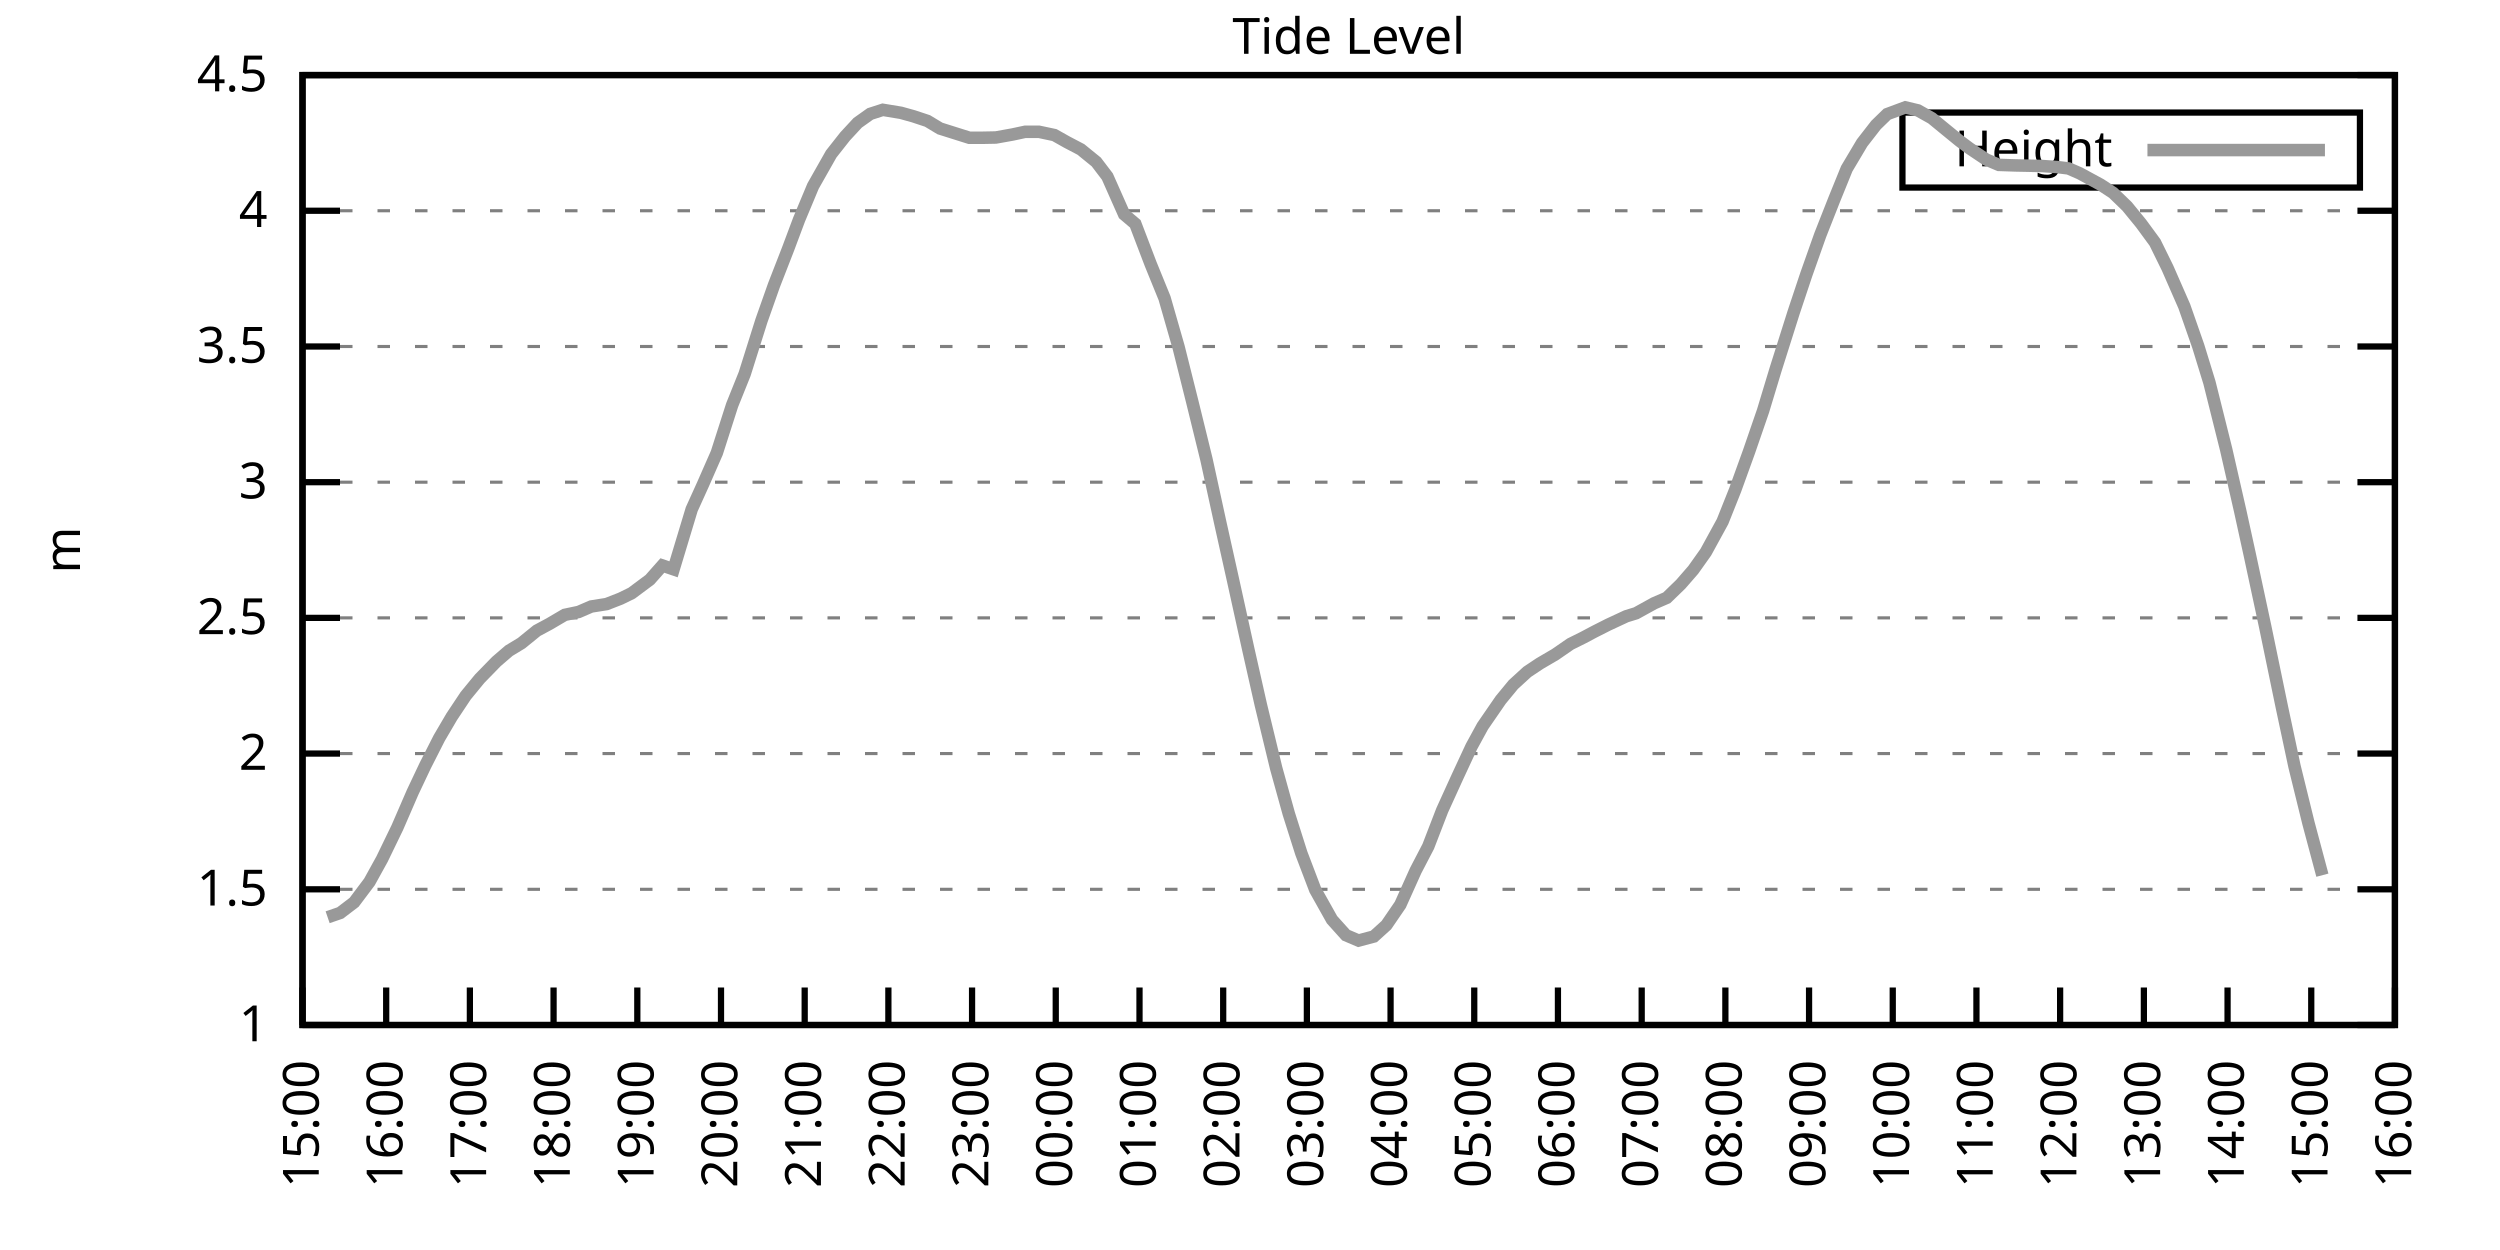
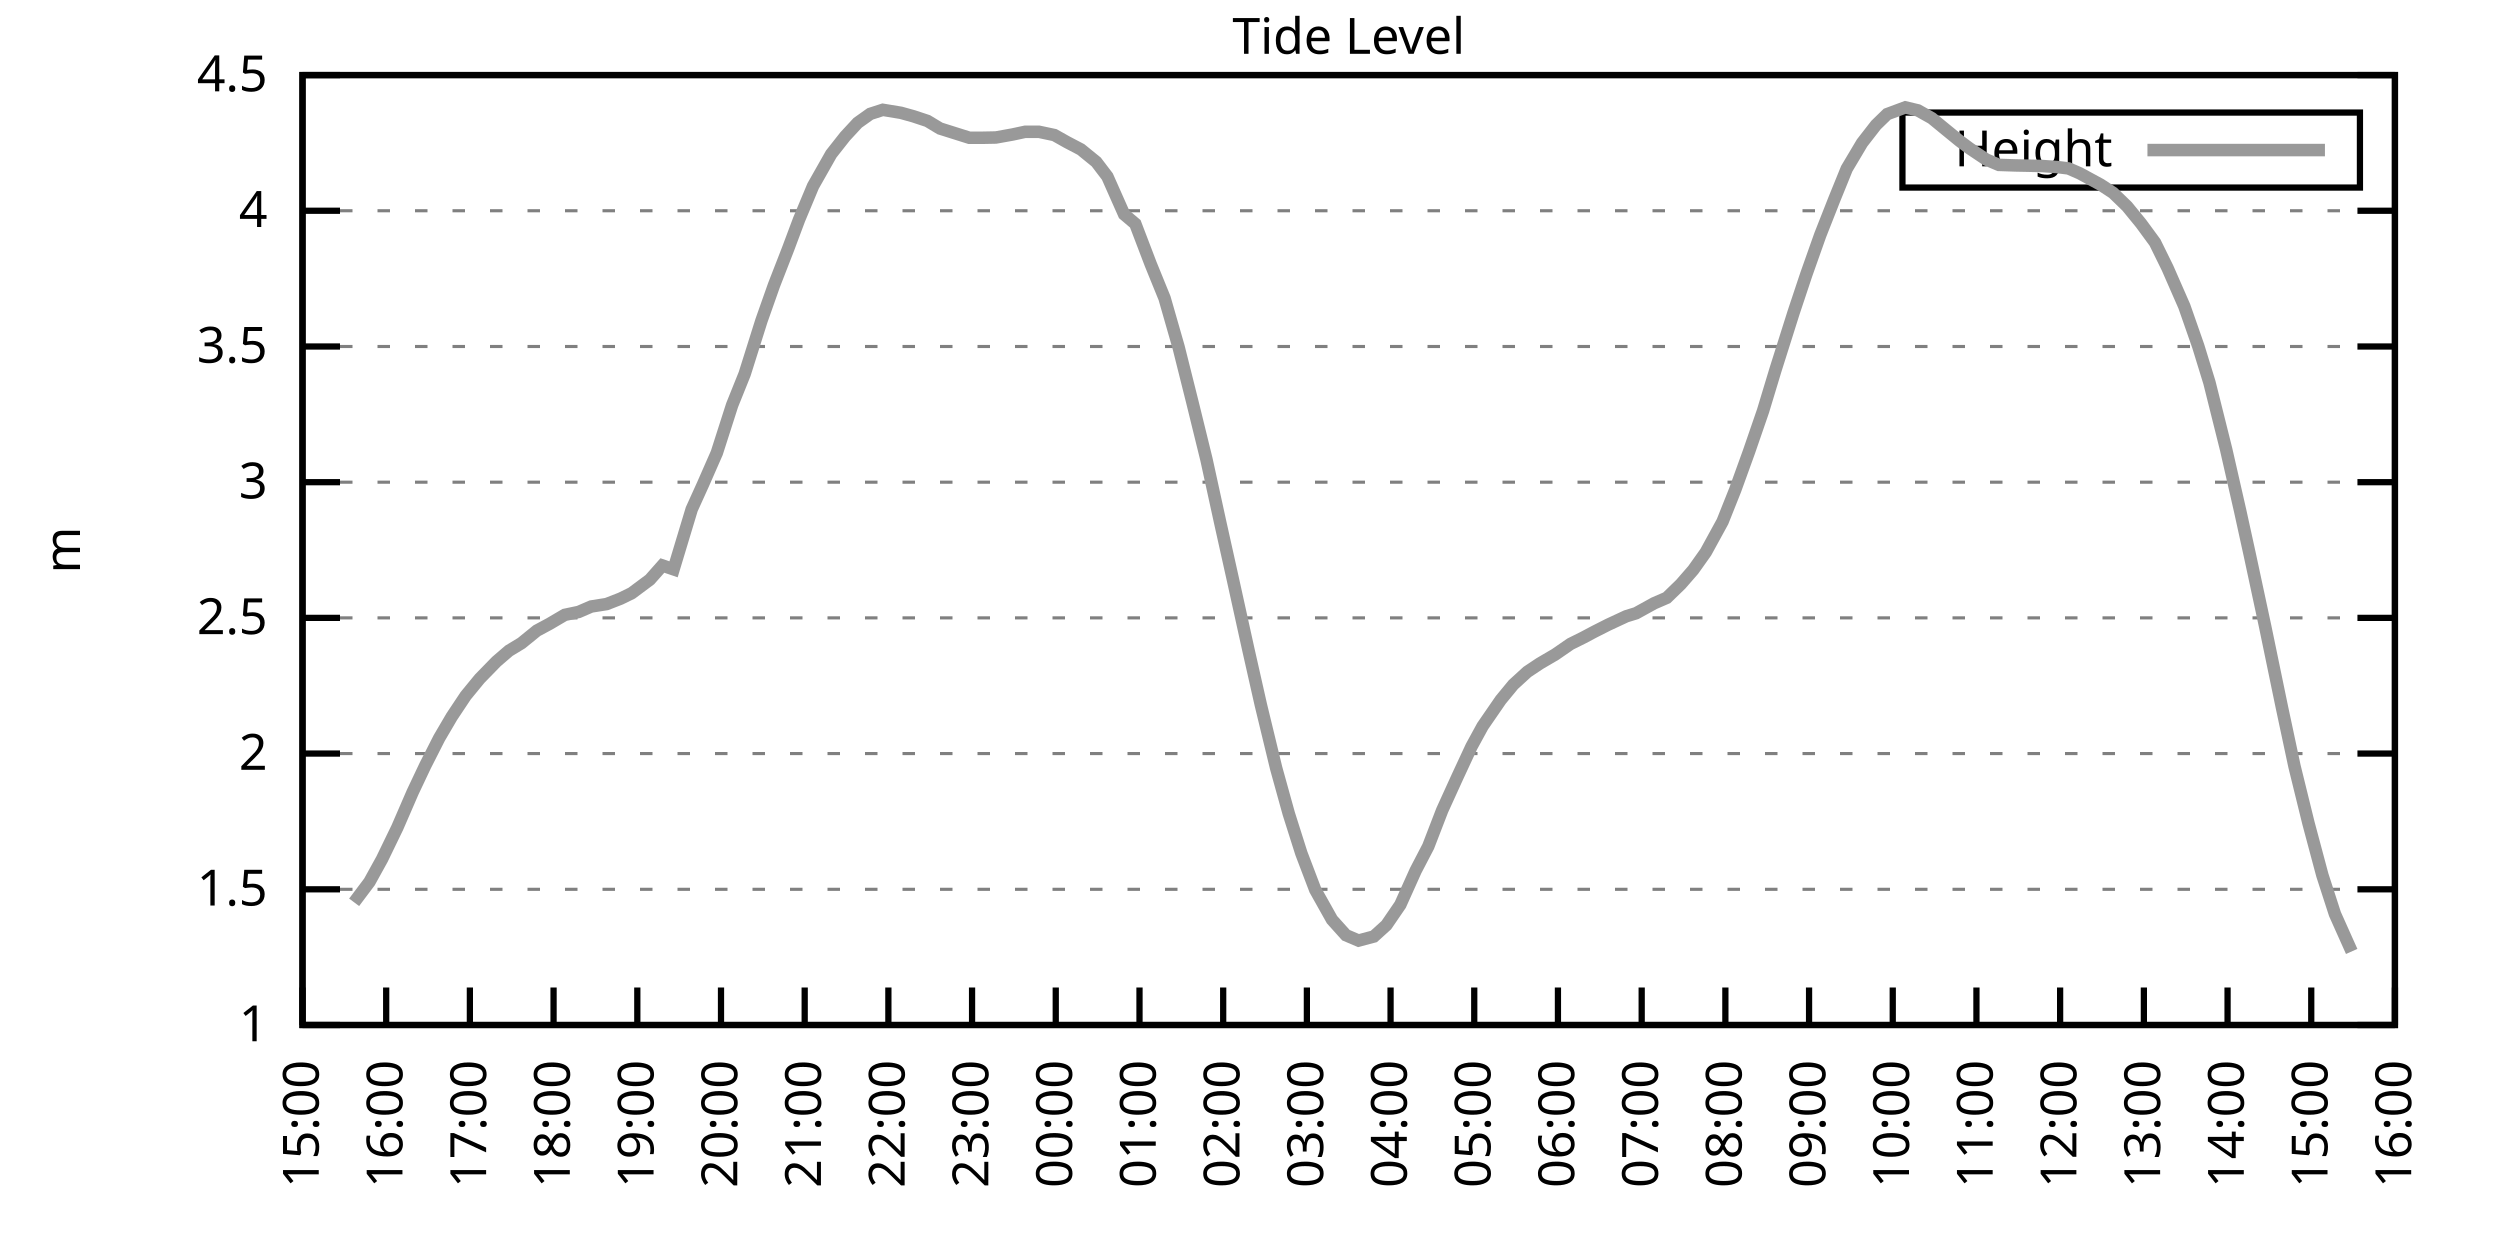
<svg xmlns="http://www.w3.org/2000/svg" xmlns:xlink="http://www.w3.org/1999/xlink" width="400" height="200" viewBox="0 0 400 200">
  <g id="gnuplot_canvas">
    <rect x="0" y="0" width="400" height="200" fill="none" />
    <defs>
      <circle id="gpDot" r="0.5" stroke-width="0.5" stroke="currentColor" />
      <path id="gpPt0" stroke-width="0.333" stroke="currentColor" d="M-1,0 h2 M0,-1 v2" />
      <path id="gpPt1" stroke-width="0.333" stroke="currentColor" d="M-1,-1 L1,1 M1,-1 L-1,1" />
      <path id="gpPt2" stroke-width="0.333" stroke="currentColor" d="M-1,0 L1,0 M0,-1 L0,1 M-1,-1 L1,1 M-1,1 L1,-1" />
      <rect id="gpPt3" stroke-width="0.333" stroke="currentColor" x="-1" y="-1" width="2" height="2" />
      <rect id="gpPt4" stroke-width="0.333" stroke="currentColor" fill="currentColor" x="-1" y="-1" width="2" height="2" />
      <circle id="gpPt5" stroke-width="0.333" stroke="currentColor" cx="0" cy="0" r="1" />
      <use xlink:href="#gpPt5" id="gpPt6" fill="currentColor" stroke="none" />
      <path id="gpPt7" stroke-width="0.333" stroke="currentColor" d="M0,-1.33 L-1.33,0.67 L1.33,0.67 z" />
      <use xlink:href="#gpPt7" id="gpPt8" fill="currentColor" stroke="none" />
      <use xlink:href="#gpPt7" id="gpPt9" stroke="currentColor" transform="rotate(180)" />
      <use xlink:href="#gpPt9" id="gpPt10" fill="currentColor" stroke="none" />
      <use xlink:href="#gpPt3" id="gpPt11" stroke="currentColor" transform="rotate(45)" />
      <use xlink:href="#gpPt11" id="gpPt12" fill="currentColor" stroke="none" />
      <path id="gpPt13" stroke-width="0.333" stroke="currentColor" d="M0,1.330 L1.265,0.411 L0.782,-1.067 L-0.782,-1.076 L-1.265,0.411 z" />
      <use xlink:href="#gpPt13" id="gpPt14" fill="currentColor" stroke="none" />
      <filter id="textbox" filterUnits="objectBoundingBox" x="0" y="0" height="1" width="1">
        <feFlood flood-color="white" flood-opacity="1" result="bgnd" />
        <feComposite in="SourceGraphic" in2="bgnd" operator="atop" />
      </filter>
      <filter id="greybox" filterUnits="objectBoundingBox" x="0" y="0" height="1" width="1">
        <feFlood flood-color="lightgrey" flood-opacity="1" result="grey" />
        <feComposite in="SourceGraphic" in2="grey" operator="atop" />
      </filter>
    </defs>
    <g fill="none" color="white" stroke="currentColor" stroke-width="1.00" stroke-linecap="butt" stroke-linejoin="miter">
</g>
    <g fill="none" color="black" stroke="currentColor" stroke-width="1.00" stroke-linecap="butt" stroke-linejoin="miter">
      <g stroke="none" shape-rendering="crispEdges">
        <polygon fill="rgb(255, 255, 255)" points="48.40,164.00 383.18,164.00 383.18,12.02 48.40,12.02 " />
      </g>
    </g>
    <g fill="none" color="black" stroke="currentColor" stroke-width="1.00" stroke-linecap="butt" stroke-linejoin="miter">
</g>
    <g fill="none" color="black" stroke="black" stroke-width="0.50" stroke-linecap="butt" stroke-linejoin="miter">
</g>
    <g fill="none" color="gray" stroke="currentColor" stroke-width="0.50" stroke-linecap="butt" stroke-linejoin="miter">
      <path stroke="gray" stroke-dasharray="2,4" class="gridline" d="M48.40,164.00 L383.19,164.00  " />
    </g>
    <g fill="none" color="gray" stroke="gray" stroke-width="1.00" stroke-linecap="butt" stroke-linejoin="miter">
</g>
    <g fill="none" color="black" stroke="currentColor" stroke-width="1.00" stroke-linecap="butt" stroke-linejoin="miter">
      <path stroke="black" d="M48.40,164.00 L54.40,164.00 M383.19,164.00 L377.19,164.00  " />
      <g transform="translate(42.80,166.60)" stroke="none" fill="black" font-family="Sans" font-size="8.00" text-anchor="end">
        <text>
          <tspan font-family="Sans"> 1</tspan>
        </text>
      </g>
    </g>
    <g fill="none" color="black" stroke="currentColor" stroke-width="1.00" stroke-linecap="butt" stroke-linejoin="miter">
</g>
    <g fill="none" color="black" stroke="black" stroke-width="0.50" stroke-linecap="butt" stroke-linejoin="miter">
</g>
    <g fill="none" color="gray" stroke="currentColor" stroke-width="0.50" stroke-linecap="butt" stroke-linejoin="miter">
      <path stroke="gray" stroke-dasharray="2,4" class="gridline" d="M48.40,142.29 L383.19,142.29  " />
    </g>
    <g fill="none" color="gray" stroke="gray" stroke-width="1.00" stroke-linecap="butt" stroke-linejoin="miter">
</g>
    <g fill="none" color="black" stroke="currentColor" stroke-width="1.00" stroke-linecap="butt" stroke-linejoin="miter">
      <path stroke="black" d="M48.40,142.29 L54.40,142.29 M383.19,142.29 L377.19,142.29  " />
      <g transform="translate(42.80,144.89)" stroke="none" fill="black" font-family="Sans" font-size="8.00" text-anchor="end">
        <text>
          <tspan font-family="Sans"> 1.5</tspan>
        </text>
      </g>
    </g>
    <g fill="none" color="black" stroke="currentColor" stroke-width="1.00" stroke-linecap="butt" stroke-linejoin="miter">
</g>
    <g fill="none" color="black" stroke="black" stroke-width="0.50" stroke-linecap="butt" stroke-linejoin="miter">
</g>
    <g fill="none" color="gray" stroke="currentColor" stroke-width="0.50" stroke-linecap="butt" stroke-linejoin="miter">
      <path stroke="gray" stroke-dasharray="2,4" class="gridline" d="M48.40,120.57 L383.19,120.57  " />
    </g>
    <g fill="none" color="gray" stroke="gray" stroke-width="1.00" stroke-linecap="butt" stroke-linejoin="miter">
</g>
    <g fill="none" color="black" stroke="currentColor" stroke-width="1.00" stroke-linecap="butt" stroke-linejoin="miter">
      <path stroke="black" d="M48.40,120.57 L54.40,120.57 M383.19,120.57 L377.19,120.57  " />
      <g transform="translate(42.80,123.17)" stroke="none" fill="black" font-family="Sans" font-size="8.00" text-anchor="end">
        <text>
          <tspan font-family="Sans"> 2</tspan>
        </text>
      </g>
    </g>
    <g fill="none" color="black" stroke="currentColor" stroke-width="1.00" stroke-linecap="butt" stroke-linejoin="miter">
</g>
    <g fill="none" color="black" stroke="black" stroke-width="0.50" stroke-linecap="butt" stroke-linejoin="miter">
</g>
    <g fill="none" color="gray" stroke="currentColor" stroke-width="0.50" stroke-linecap="butt" stroke-linejoin="miter">
      <path stroke="gray" stroke-dasharray="2,4" class="gridline" d="M48.40,98.86 L383.19,98.86  " />
    </g>
    <g fill="none" color="gray" stroke="gray" stroke-width="1.00" stroke-linecap="butt" stroke-linejoin="miter">
</g>
    <g fill="none" color="black" stroke="currentColor" stroke-width="1.00" stroke-linecap="butt" stroke-linejoin="miter">
      <path stroke="black" d="M48.40,98.86 L54.40,98.86 M383.19,98.86 L377.19,98.86  " />
      <g transform="translate(42.80,101.46)" stroke="none" fill="black" font-family="Sans" font-size="8.00" text-anchor="end">
        <text>
          <tspan font-family="Sans"> 2.5</tspan>
        </text>
      </g>
    </g>
    <g fill="none" color="black" stroke="currentColor" stroke-width="1.00" stroke-linecap="butt" stroke-linejoin="miter">
</g>
    <g fill="none" color="black" stroke="black" stroke-width="0.50" stroke-linecap="butt" stroke-linejoin="miter">
</g>
    <g fill="none" color="gray" stroke="currentColor" stroke-width="0.50" stroke-linecap="butt" stroke-linejoin="miter">
      <path stroke="gray" stroke-dasharray="2,4" class="gridline" d="M48.40,77.15 L383.19,77.15  " />
    </g>
    <g fill="none" color="gray" stroke="gray" stroke-width="1.00" stroke-linecap="butt" stroke-linejoin="miter">
</g>
    <g fill="none" color="black" stroke="currentColor" stroke-width="1.00" stroke-linecap="butt" stroke-linejoin="miter">
      <path stroke="black" d="M48.40,77.15 L54.40,77.15 M383.19,77.15 L377.19,77.15  " />
      <g transform="translate(42.80,79.75)" stroke="none" fill="black" font-family="Sans" font-size="8.00" text-anchor="end">
        <text>
          <tspan font-family="Sans"> 3</tspan>
        </text>
      </g>
    </g>
    <g fill="none" color="black" stroke="currentColor" stroke-width="1.00" stroke-linecap="butt" stroke-linejoin="miter">
</g>
    <g fill="none" color="black" stroke="black" stroke-width="0.50" stroke-linecap="butt" stroke-linejoin="miter">
</g>
    <g fill="none" color="gray" stroke="currentColor" stroke-width="0.50" stroke-linecap="butt" stroke-linejoin="miter">
      <path stroke="gray" stroke-dasharray="2,4" class="gridline" d="M48.40,55.44 L383.19,55.44  " />
    </g>
    <g fill="none" color="gray" stroke="gray" stroke-width="1.00" stroke-linecap="butt" stroke-linejoin="miter">
</g>
    <g fill="none" color="black" stroke="currentColor" stroke-width="1.00" stroke-linecap="butt" stroke-linejoin="miter">
      <path stroke="black" d="M48.40,55.44 L54.40,55.44 M383.19,55.44 L377.19,55.44  " />
      <g transform="translate(42.80,58.04)" stroke="none" fill="black" font-family="Sans" font-size="8.00" text-anchor="end">
        <text>
          <tspan font-family="Sans"> 3.5</tspan>
        </text>
      </g>
    </g>
    <g fill="none" color="black" stroke="currentColor" stroke-width="1.00" stroke-linecap="butt" stroke-linejoin="miter">
</g>
    <g fill="none" color="black" stroke="black" stroke-width="0.50" stroke-linecap="butt" stroke-linejoin="miter">
</g>
    <g fill="none" color="gray" stroke="currentColor" stroke-width="0.50" stroke-linecap="butt" stroke-linejoin="miter">
      <path stroke="gray" stroke-dasharray="2,4" class="gridline" d="M48.40,33.72 L383.19,33.72  " />
    </g>
    <g fill="none" color="gray" stroke="gray" stroke-width="1.00" stroke-linecap="butt" stroke-linejoin="miter">
</g>
    <g fill="none" color="black" stroke="currentColor" stroke-width="1.00" stroke-linecap="butt" stroke-linejoin="miter">
      <path stroke="black" d="M48.40,33.72 L54.40,33.72 M383.19,33.72 L377.19,33.72  " />
      <g transform="translate(42.80,36.32)" stroke="none" fill="black" font-family="Sans" font-size="8.00" text-anchor="end">
        <text>
          <tspan font-family="Sans"> 4</tspan>
        </text>
      </g>
    </g>
    <g fill="none" color="black" stroke="currentColor" stroke-width="1.00" stroke-linecap="butt" stroke-linejoin="miter">
</g>
    <g fill="none" color="black" stroke="black" stroke-width="0.50" stroke-linecap="butt" stroke-linejoin="miter">
</g>
    <g fill="none" color="gray" stroke="currentColor" stroke-width="0.50" stroke-linecap="butt" stroke-linejoin="miter">
      <path stroke="gray" stroke-dasharray="2,4" class="gridline" d="M48.40,12.01 L383.19,12.01  " />
    </g>
    <g fill="none" color="gray" stroke="gray" stroke-width="1.00" stroke-linecap="butt" stroke-linejoin="miter">
</g>
    <g fill="none" color="black" stroke="currentColor" stroke-width="1.00" stroke-linecap="butt" stroke-linejoin="miter">
      <path stroke="black" d="M48.40,12.01 L54.40,12.01 M383.19,12.01 L377.19,12.01  " />
      <g transform="translate(42.80,14.61)" stroke="none" fill="black" font-family="Sans" font-size="8.00" text-anchor="end">
        <text>
          <tspan font-family="Sans"> 4.5</tspan>
        </text>
      </g>
    </g>
    <g fill="none" color="black" stroke="currentColor" stroke-width="1.00" stroke-linecap="butt" stroke-linejoin="miter">
      <path stroke="black" d="M48.40,164.00 L48.40,158.00  " />
      <g transform="translate(51.00,169.60) rotate(270.00)" stroke="none" fill="black" font-family="Sans" font-size="8.00" text-anchor="end">
        <text>
          <tspan font-family="Sans">15:00</tspan>
        </text>
      </g>
    </g>
    <g fill="none" color="black" stroke="currentColor" stroke-width="1.00" stroke-linecap="butt" stroke-linejoin="miter">
      <path stroke="black" d="M61.79,164.00 L61.79,158.00  " />
      <g transform="translate(64.39,169.60) rotate(270.00)" stroke="none" fill="black" font-family="Sans" font-size="8.00" text-anchor="end">
        <text>
          <tspan font-family="Sans">16:00</tspan>
        </text>
      </g>
    </g>
    <g fill="none" color="black" stroke="currentColor" stroke-width="1.00" stroke-linecap="butt" stroke-linejoin="miter">
      <path stroke="black" d="M75.18,164.00 L75.18,158.00  " />
      <g transform="translate(77.78,169.60) rotate(270.00)" stroke="none" fill="black" font-family="Sans" font-size="8.00" text-anchor="end">
        <text>
          <tspan font-family="Sans">17:00</tspan>
        </text>
      </g>
    </g>
    <g fill="none" color="black" stroke="currentColor" stroke-width="1.00" stroke-linecap="butt" stroke-linejoin="miter">
      <path stroke="black" d="M88.57,164.00 L88.57,158.00  " />
      <g transform="translate(91.17,169.60) rotate(270.00)" stroke="none" fill="black" font-family="Sans" font-size="8.00" text-anchor="end">
        <text>
          <tspan font-family="Sans">18:00</tspan>
        </text>
      </g>
    </g>
    <g fill="none" color="black" stroke="currentColor" stroke-width="1.00" stroke-linecap="butt" stroke-linejoin="miter">
      <path stroke="black" d="M101.97,164.00 L101.97,158.00  " />
      <g transform="translate(104.57,169.60) rotate(270.00)" stroke="none" fill="black" font-family="Sans" font-size="8.00" text-anchor="end">
        <text>
          <tspan font-family="Sans">19:00</tspan>
        </text>
      </g>
    </g>
    <g fill="none" color="black" stroke="currentColor" stroke-width="1.00" stroke-linecap="butt" stroke-linejoin="miter">
      <path stroke="black" d="M115.36,164.00 L115.36,158.00  " />
      <g transform="translate(117.96,169.60) rotate(270.00)" stroke="none" fill="black" font-family="Sans" font-size="8.00" text-anchor="end">
        <text>
          <tspan font-family="Sans">20:00</tspan>
        </text>
      </g>
    </g>
    <g fill="none" color="black" stroke="currentColor" stroke-width="1.00" stroke-linecap="butt" stroke-linejoin="miter">
      <path stroke="black" d="M128.75,164.00 L128.75,158.00  " />
      <g transform="translate(131.35,169.60) rotate(270.00)" stroke="none" fill="black" font-family="Sans" font-size="8.00" text-anchor="end">
        <text>
          <tspan font-family="Sans">21:00</tspan>
        </text>
      </g>
    </g>
    <g fill="none" color="black" stroke="currentColor" stroke-width="1.00" stroke-linecap="butt" stroke-linejoin="miter">
      <path stroke="black" d="M142.14,164.00 L142.14,158.00  " />
      <g transform="translate(144.74,169.60) rotate(270.00)" stroke="none" fill="black" font-family="Sans" font-size="8.00" text-anchor="end">
        <text>
          <tspan font-family="Sans">22:00</tspan>
        </text>
      </g>
    </g>
    <g fill="none" color="black" stroke="currentColor" stroke-width="1.00" stroke-linecap="butt" stroke-linejoin="miter">
      <path stroke="black" d="M155.53,164.00 L155.53,158.00  " />
      <g transform="translate(158.13,169.60) rotate(270.00)" stroke="none" fill="black" font-family="Sans" font-size="8.00" text-anchor="end">
        <text>
          <tspan font-family="Sans">23:00</tspan>
        </text>
      </g>
    </g>
    <g fill="none" color="black" stroke="currentColor" stroke-width="1.00" stroke-linecap="butt" stroke-linejoin="miter">
      <path stroke="black" d="M168.92,164.00 L168.92,158.00  " />
      <g transform="translate(171.52,169.60) rotate(270.00)" stroke="none" fill="black" font-family="Sans" font-size="8.00" text-anchor="end">
        <text>
          <tspan font-family="Sans">00:00</tspan>
        </text>
      </g>
    </g>
    <g fill="none" color="black" stroke="currentColor" stroke-width="1.00" stroke-linecap="butt" stroke-linejoin="miter">
      <path stroke="black" d="M182.32,164.00 L182.32,158.00  " />
      <g transform="translate(184.92,169.60) rotate(270.00)" stroke="none" fill="black" font-family="Sans" font-size="8.00" text-anchor="end">
        <text>
          <tspan font-family="Sans">01:00</tspan>
        </text>
      </g>
    </g>
    <g fill="none" color="black" stroke="currentColor" stroke-width="1.00" stroke-linecap="butt" stroke-linejoin="miter">
      <path stroke="black" d="M195.71,164.00 L195.71,158.00  " />
      <g transform="translate(198.31,169.60) rotate(270.00)" stroke="none" fill="black" font-family="Sans" font-size="8.00" text-anchor="end">
        <text>
          <tspan font-family="Sans">02:00</tspan>
        </text>
      </g>
    </g>
    <g fill="none" color="black" stroke="currentColor" stroke-width="1.00" stroke-linecap="butt" stroke-linejoin="miter">
      <path stroke="black" d="M209.10,164.00 L209.10,158.00  " />
      <g transform="translate(211.70,169.60) rotate(270.00)" stroke="none" fill="black" font-family="Sans" font-size="8.00" text-anchor="end">
        <text>
          <tspan font-family="Sans">03:00</tspan>
        </text>
      </g>
    </g>
    <g fill="none" color="black" stroke="currentColor" stroke-width="1.00" stroke-linecap="butt" stroke-linejoin="miter">
      <path stroke="black" d="M222.49,164.00 L222.49,158.00  " />
      <g transform="translate(225.09,169.60) rotate(270.00)" stroke="none" fill="black" font-family="Sans" font-size="8.00" text-anchor="end">
        <text>
          <tspan font-family="Sans">04:00</tspan>
        </text>
      </g>
    </g>
    <g fill="none" color="black" stroke="currentColor" stroke-width="1.00" stroke-linecap="butt" stroke-linejoin="miter">
      <path stroke="black" d="M235.88,164.00 L235.88,158.00  " />
      <g transform="translate(238.48,169.60) rotate(270.00)" stroke="none" fill="black" font-family="Sans" font-size="8.00" text-anchor="end">
        <text>
          <tspan font-family="Sans">05:00</tspan>
        </text>
      </g>
    </g>
    <g fill="none" color="black" stroke="currentColor" stroke-width="1.00" stroke-linecap="butt" stroke-linejoin="miter">
      <path stroke="black" d="M249.27,164.00 L249.27,158.00  " />
      <g transform="translate(251.87,169.60) rotate(270.00)" stroke="none" fill="black" font-family="Sans" font-size="8.00" text-anchor="end">
        <text>
          <tspan font-family="Sans">06:00</tspan>
        </text>
      </g>
    </g>
    <g fill="none" color="black" stroke="currentColor" stroke-width="1.00" stroke-linecap="butt" stroke-linejoin="miter">
      <path stroke="black" d="M262.67,164.00 L262.67,158.00  " />
      <g transform="translate(265.27,169.60) rotate(270.00)" stroke="none" fill="black" font-family="Sans" font-size="8.00" text-anchor="end">
        <text>
          <tspan font-family="Sans">07:00</tspan>
        </text>
      </g>
    </g>
    <g fill="none" color="black" stroke="currentColor" stroke-width="1.00" stroke-linecap="butt" stroke-linejoin="miter">
      <path stroke="black" d="M276.06,164.00 L276.06,158.00  " />
      <g transform="translate(278.66,169.60) rotate(270.00)" stroke="none" fill="black" font-family="Sans" font-size="8.00" text-anchor="end">
        <text>
          <tspan font-family="Sans">08:00</tspan>
        </text>
      </g>
    </g>
    <g fill="none" color="black" stroke="currentColor" stroke-width="1.00" stroke-linecap="butt" stroke-linejoin="miter">
      <path stroke="black" d="M289.45,164.00 L289.45,158.00  " />
      <g transform="translate(292.05,169.60) rotate(270.00)" stroke="none" fill="black" font-family="Sans" font-size="8.00" text-anchor="end">
        <text>
          <tspan font-family="Sans">09:00</tspan>
        </text>
      </g>
    </g>
    <g fill="none" color="black" stroke="currentColor" stroke-width="1.00" stroke-linecap="butt" stroke-linejoin="miter">
      <path stroke="black" d="M302.84,164.00 L302.84,158.00  " />
      <g transform="translate(305.44,169.60) rotate(270.00)" stroke="none" fill="black" font-family="Sans" font-size="8.00" text-anchor="end">
        <text>
          <tspan font-family="Sans">10:00</tspan>
        </text>
      </g>
    </g>
    <g fill="none" color="black" stroke="currentColor" stroke-width="1.00" stroke-linecap="butt" stroke-linejoin="miter">
      <path stroke="black" d="M316.23,164.00 L316.23,158.00  " />
      <g transform="translate(318.83,169.60) rotate(270.00)" stroke="none" fill="black" font-family="Sans" font-size="8.00" text-anchor="end">
        <text>
          <tspan font-family="Sans">11:00</tspan>
        </text>
      </g>
    </g>
    <g fill="none" color="black" stroke="currentColor" stroke-width="1.00" stroke-linecap="butt" stroke-linejoin="miter">
      <path stroke="black" d="M329.62,164.00 L329.62,158.00  " />
      <g transform="translate(332.22,169.60) rotate(270.00)" stroke="none" fill="black" font-family="Sans" font-size="8.00" text-anchor="end">
        <text>
          <tspan font-family="Sans">12:00</tspan>
        </text>
      </g>
    </g>
    <g fill="none" color="black" stroke="currentColor" stroke-width="1.00" stroke-linecap="butt" stroke-linejoin="miter">
      <path stroke="black" d="M343.02,164.00 L343.02,158.00  " />
      <g transform="translate(345.62,169.60) rotate(270.00)" stroke="none" fill="black" font-family="Sans" font-size="8.00" text-anchor="end">
        <text>
          <tspan font-family="Sans">13:00</tspan>
        </text>
      </g>
    </g>
    <g fill="none" color="black" stroke="currentColor" stroke-width="1.00" stroke-linecap="butt" stroke-linejoin="miter">
      <path stroke="black" d="M356.41,164.00 L356.41,158.00  " />
      <g transform="translate(359.01,169.60) rotate(270.00)" stroke="none" fill="black" font-family="Sans" font-size="8.00" text-anchor="end">
        <text>
          <tspan font-family="Sans">14:00</tspan>
        </text>
      </g>
    </g>
    <g fill="none" color="black" stroke="currentColor" stroke-width="1.00" stroke-linecap="butt" stroke-linejoin="miter">
      <path stroke="black" d="M369.80,164.00 L369.80,158.00  " />
      <g transform="translate(372.40,169.60) rotate(270.00)" stroke="none" fill="black" font-family="Sans" font-size="8.00" text-anchor="end">
        <text>
          <tspan font-family="Sans">15:00</tspan>
        </text>
      </g>
    </g>
    <g fill="none" color="black" stroke="currentColor" stroke-width="1.00" stroke-linecap="butt" stroke-linejoin="miter">
      <path stroke="black" d="M383.19,164.00 L383.19,158.00  " />
      <g transform="translate(385.79,169.60) rotate(270.00)" stroke="none" fill="black" font-family="Sans" font-size="8.00" text-anchor="end">
        <text>
          <tspan font-family="Sans">16:00</tspan>
        </text>
      </g>
    </g>
    <g fill="none" color="black" stroke="currentColor" stroke-width="1.00" stroke-linecap="butt" stroke-linejoin="miter">
</g>
    <g fill="none" color="black" stroke="currentColor" stroke-width="1.00" stroke-linecap="butt" stroke-linejoin="miter">
      <path stroke="black" d="M48.40,12.01 L48.40,164.00 L383.19,164.00 L383.19,12.01 L48.40,12.01 Z  " />
    </g>
    <g fill="none" color="black" stroke="currentColor" stroke-width="1.00" stroke-linecap="butt" stroke-linejoin="miter">
</g>
    <g fill="none" color="black" stroke="currentColor" stroke-width="1.00" stroke-linecap="butt" stroke-linejoin="miter">
      <path stroke="black" d="M304.39,30.01 L304.39,18.01 L377.59,18.01 L377.59,30.01 L304.39,30.01 Z  " />
    </g>
    <g id="Tide_level_plot_1">
      <g fill="none" color="white" stroke="black" stroke-width="2.00" stroke-linecap="butt" stroke-linejoin="miter">
</g>
      <g fill="none" color="black" stroke="currentColor" stroke-width="2.00" stroke-linecap="butt" stroke-linejoin="miter">
        <g transform="translate(337.99,26.61)" stroke="none" fill="black" font-family="Sans" font-size="8.00" text-anchor="end">
          <text>
            <tspan font-family="Sans">Height</tspan>
          </text>
        </g>
      </g>
      <g fill="none" color="black" stroke="currentColor" stroke-width="2.00" stroke-linecap="butt" stroke-linejoin="miter">
-         <path stroke="rgb(153, 153, 153)" d="M343.59,24.01 L371.99,24.01 M52.42,146.76 L54.43,146.07 L56.66,144.37 L59.11,141.11 L61.12,137.47 L63.58,132.39   L66.03,126.74 L68.04,122.49 L70.27,118.10 L72.28,114.67 L74.51,111.32 L76.75,108.59 L79.42,105.85 L81.43,104.12   L83.44,102.90 L85.90,100.90 L87.91,99.82 L90.36,98.38 L92.59,97.91 L94.60,97.04 L97.06,96.65 L99.29,95.78   L101.07,94.91 L103.98,92.74 L105.98,90.48 L107.77,91.09 L110.67,81.49 L112.46,77.54 L114.69,72.46 L117.14,64.82   L119.15,59.82 L121.83,51.31 L123.84,45.62 L126.07,39.89 L127.86,35.11 L130.09,29.77 L132.99,24.65 L135.22,21.82   L137.23,19.65 L139.24,18.22 L141.25,17.57 L144.15,18.05 L146.16,18.61 L148.39,19.35 L150.40,20.56 L155.09,22.04   L157.32,22.04 L159.33,22.00 L162.01,21.52 L164.01,21.09 L166.25,21.09 L168.70,21.61 L170.71,22.74 L172.94,23.91   L175.40,25.91 L177.18,28.25 L179.86,34.29 L181.65,35.81 L184.10,42.23 L186.33,47.71 L188.57,55.52 L190.80,64.42   L193.03,73.50 L195.26,83.71 L197.27,92.74 L199.73,103.90 L201.73,112.76 L204.19,122.92 L206.20,130.17 L208.21,136.51   L210.44,142.37 L213.12,147.15 L215.35,149.63 L217.36,150.49 L219.81,149.84 L221.82,148.02 L224.05,144.76 L226.51,139.29   L228.52,135.43 L230.75,129.65 L233.20,124.27 L235.44,119.45 L237.22,116.19 L240.12,111.98 L242.13,109.54 L244.36,107.50   L246.37,106.16 L248.83,104.72 L251.28,103.03 L253.29,102.03 L255.08,101.08 L257.31,99.95 L260.21,98.60 L261.77,98.12   L264.67,96.52 L266.68,95.65 L268.92,93.48 L270.92,91.18 L272.93,88.35 L275.61,83.45 L277.62,78.41 L279.85,72.24   L282.08,65.77 L284.09,59.13 L286.99,49.96 L289.00,43.93 L291.23,37.63 L293.47,31.94 L295.48,26.99 L297.93,22.87   L300.16,20.00 L301.95,18.26 L304.85,17.18 L306.86,17.66 L309.09,18.91 L311.32,20.74 L313.55,22.56 L315.12,23.73   L317.79,25.52 L319.80,26.38 L322.48,26.47 L324.49,26.51 L326.72,26.56 L329.18,26.73 L330.96,26.95 L332.75,27.73   L336.10,29.55 L338.10,30.86 L340.34,33.03 L342.57,35.76 L344.80,38.80 L346.81,42.89 L349.49,49.01 L351.72,55.39   L353.51,61.21 L356.18,71.89 L358.42,81.71 L359.98,88.83 L362.43,100.25 L365.11,113.19 L367.12,122.62 L369.35,131.69   L371.58,140.03  " />
+         <path stroke="rgb(153, 153, 153)" d="M343.59,24.01 L371.99,24.01 M56.66,144.37 L59.11,141.11 L61.12,137.47 L63.58,132.39 L66.03,126.74 L68.04,122.49   L70.27,118.10 L72.28,114.67 L74.51,111.32 L76.75,108.59 L79.42,105.85 L81.43,104.12 L83.44,102.90 L85.90,100.90   L87.91,99.82 L90.36,98.38 L92.59,97.91 L94.60,97.04 L97.06,96.65 L99.29,95.78 L101.07,94.91 L103.98,92.74   L105.98,90.48 L107.77,91.09 L110.67,81.49 L112.46,77.54 L114.69,72.46 L117.14,64.82 L119.15,59.82 L121.83,51.31   L123.84,45.62 L126.07,39.89 L127.86,35.11 L130.09,29.77 L132.99,24.65 L135.22,21.82 L137.23,19.65 L139.24,18.22   L141.25,17.57 L144.15,18.05 L146.16,18.61 L148.39,19.35 L150.40,20.56 L155.09,22.04 L157.32,22.04 L159.33,22.00   L162.01,21.52 L164.01,21.09 L166.25,21.09 L168.70,21.61 L170.71,22.74 L172.94,23.91 L175.40,25.91 L177.18,28.25   L179.86,34.29 L181.65,35.81 L184.10,42.23 L186.33,47.71 L188.57,55.52 L190.80,64.42 L193.03,73.50 L195.26,83.71   L197.27,92.74 L199.73,103.90 L201.73,112.76 L204.19,122.92 L206.20,130.17 L208.21,136.51 L210.44,142.37 L213.12,147.15   L215.35,149.63 L217.36,150.49 L219.81,149.84 L221.82,148.02 L224.05,144.76 L226.51,139.29 L228.52,135.43 L230.75,129.65   L233.20,124.27 L235.44,119.45 L237.22,116.19 L240.12,111.98 L242.13,109.54 L244.36,107.50 L246.37,106.16 L248.83,104.72   L251.28,103.03 L253.29,102.03 L255.08,101.08 L257.31,99.95 L260.21,98.60 L261.77,98.12 L264.67,96.52 L266.68,95.65   L268.92,93.48 L270.92,91.18 L272.93,88.35 L275.61,83.45 L277.62,78.41 L279.85,72.24 L282.08,65.77 L284.09,59.13   L286.99,49.96 L289.00,43.93 L291.23,37.63 L293.47,31.94 L295.48,26.99 L297.93,22.87 L300.16,20.00 L301.95,18.26   L304.85,17.18 L306.86,17.66 L309.09,18.91 L311.32,20.74 L313.55,22.56 L315.12,23.73 L317.79,25.52 L319.80,26.38   L322.48,26.47 L324.49,26.51 L326.72,26.56 L329.18,26.73 L330.96,26.95 L332.75,27.73 L336.10,29.55 L338.10,30.86   L340.34,33.03 L342.57,35.76 L344.80,38.80 L346.81,42.89 L349.49,49.01 L351.72,55.39 L353.51,61.21 L356.18,71.89   L358.42,81.71 L359.98,88.83 L362.43,100.25 L365.11,113.19 L367.12,122.62 L369.35,131.69 L371.58,140.03 L373.59,146.24   L376.27,152.23  " />
      </g>
    </g>
    <g fill="none" color="black" stroke="currentColor" stroke-width="2.00" stroke-linecap="butt" stroke-linejoin="miter">
</g>
    <g fill="none" color="black" stroke="black" stroke-width="1.00" stroke-linecap="butt" stroke-linejoin="miter">
</g>
    <g fill="none" color="black" stroke="currentColor" stroke-width="1.00" stroke-linecap="butt" stroke-linejoin="miter">
      <path stroke="black" d="M48.40,12.01 L48.40,164.00 L383.19,164.00 L383.19,12.01 L48.40,12.01 Z  " />
      <g transform="translate(12.80,88.01) rotate(270.00)" stroke="none" fill="black" font-family="Sans" font-size="8.00" text-anchor="middle">
        <text>
          <tspan font-family="Sans">m</tspan>
        </text>
      </g>
    </g>
    <g fill="none" color="black" stroke="currentColor" stroke-width="1.00" stroke-linecap="butt" stroke-linejoin="miter">
</g>
    <g fill="none" color="black" stroke="currentColor" stroke-width="1.00" stroke-linecap="butt" stroke-linejoin="miter">
      <g transform="translate(215.79,8.61)" stroke="none" fill="black" font-family="Sans" font-size="8.00" text-anchor="middle">
        <text>
          <tspan font-family="Sans">Tide Level</tspan>
        </text>
      </g>
    </g>
    <g fill="none" color="black" stroke="currentColor" stroke-width="1.00" stroke-linecap="butt" stroke-linejoin="miter">
</g>
  </g>
</svg>
